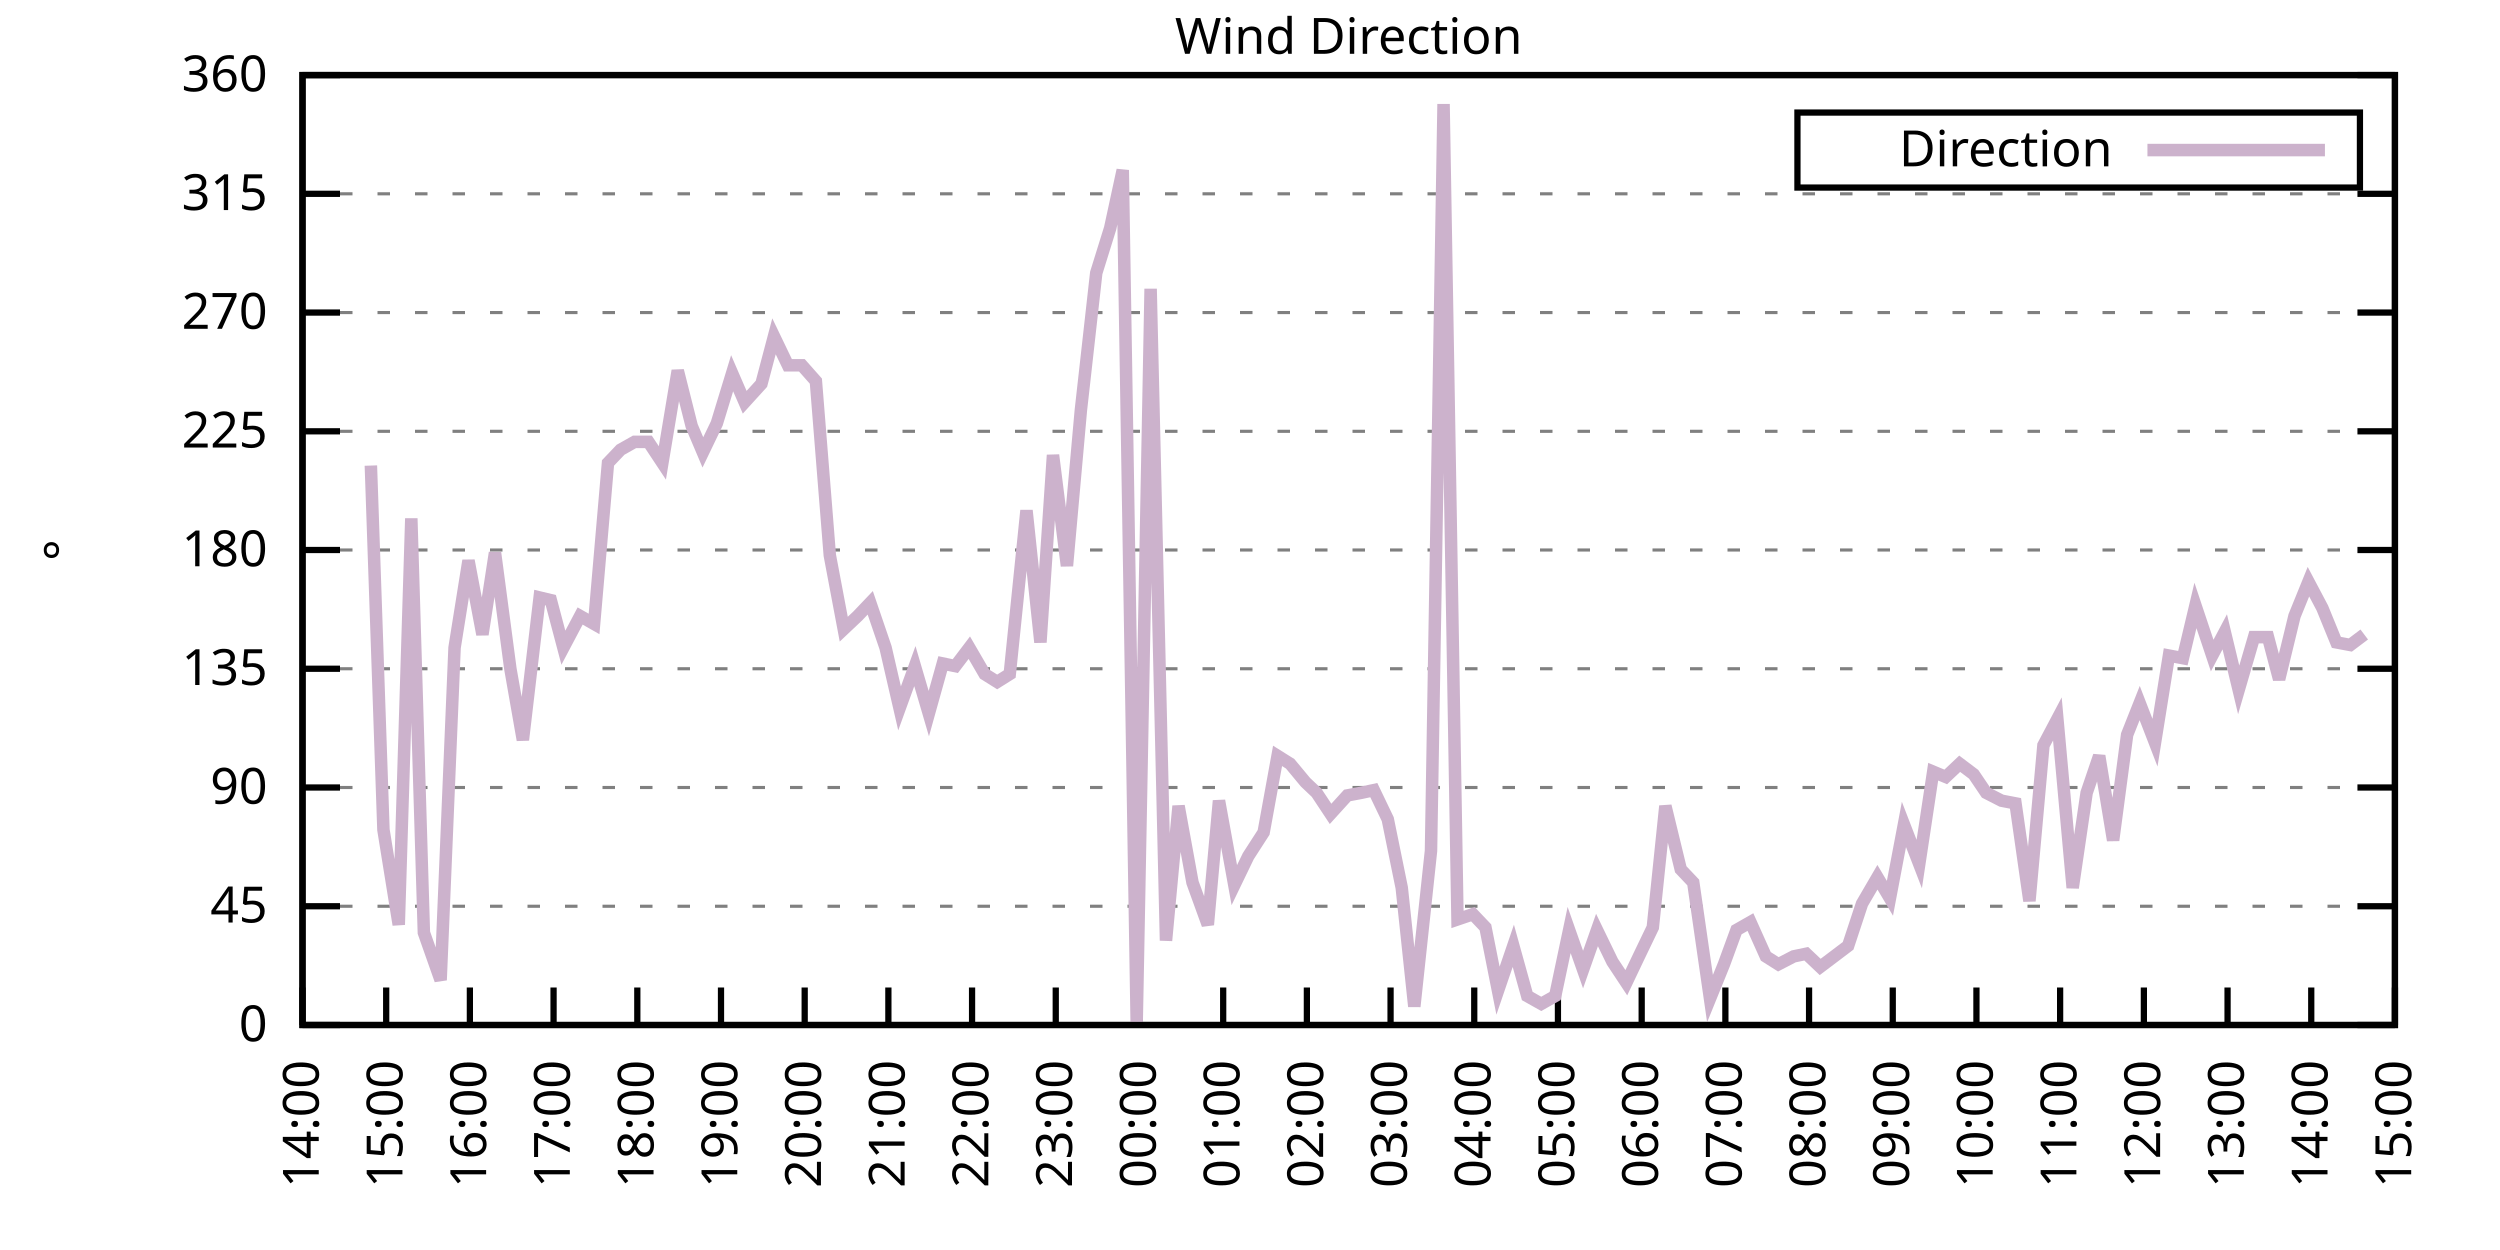
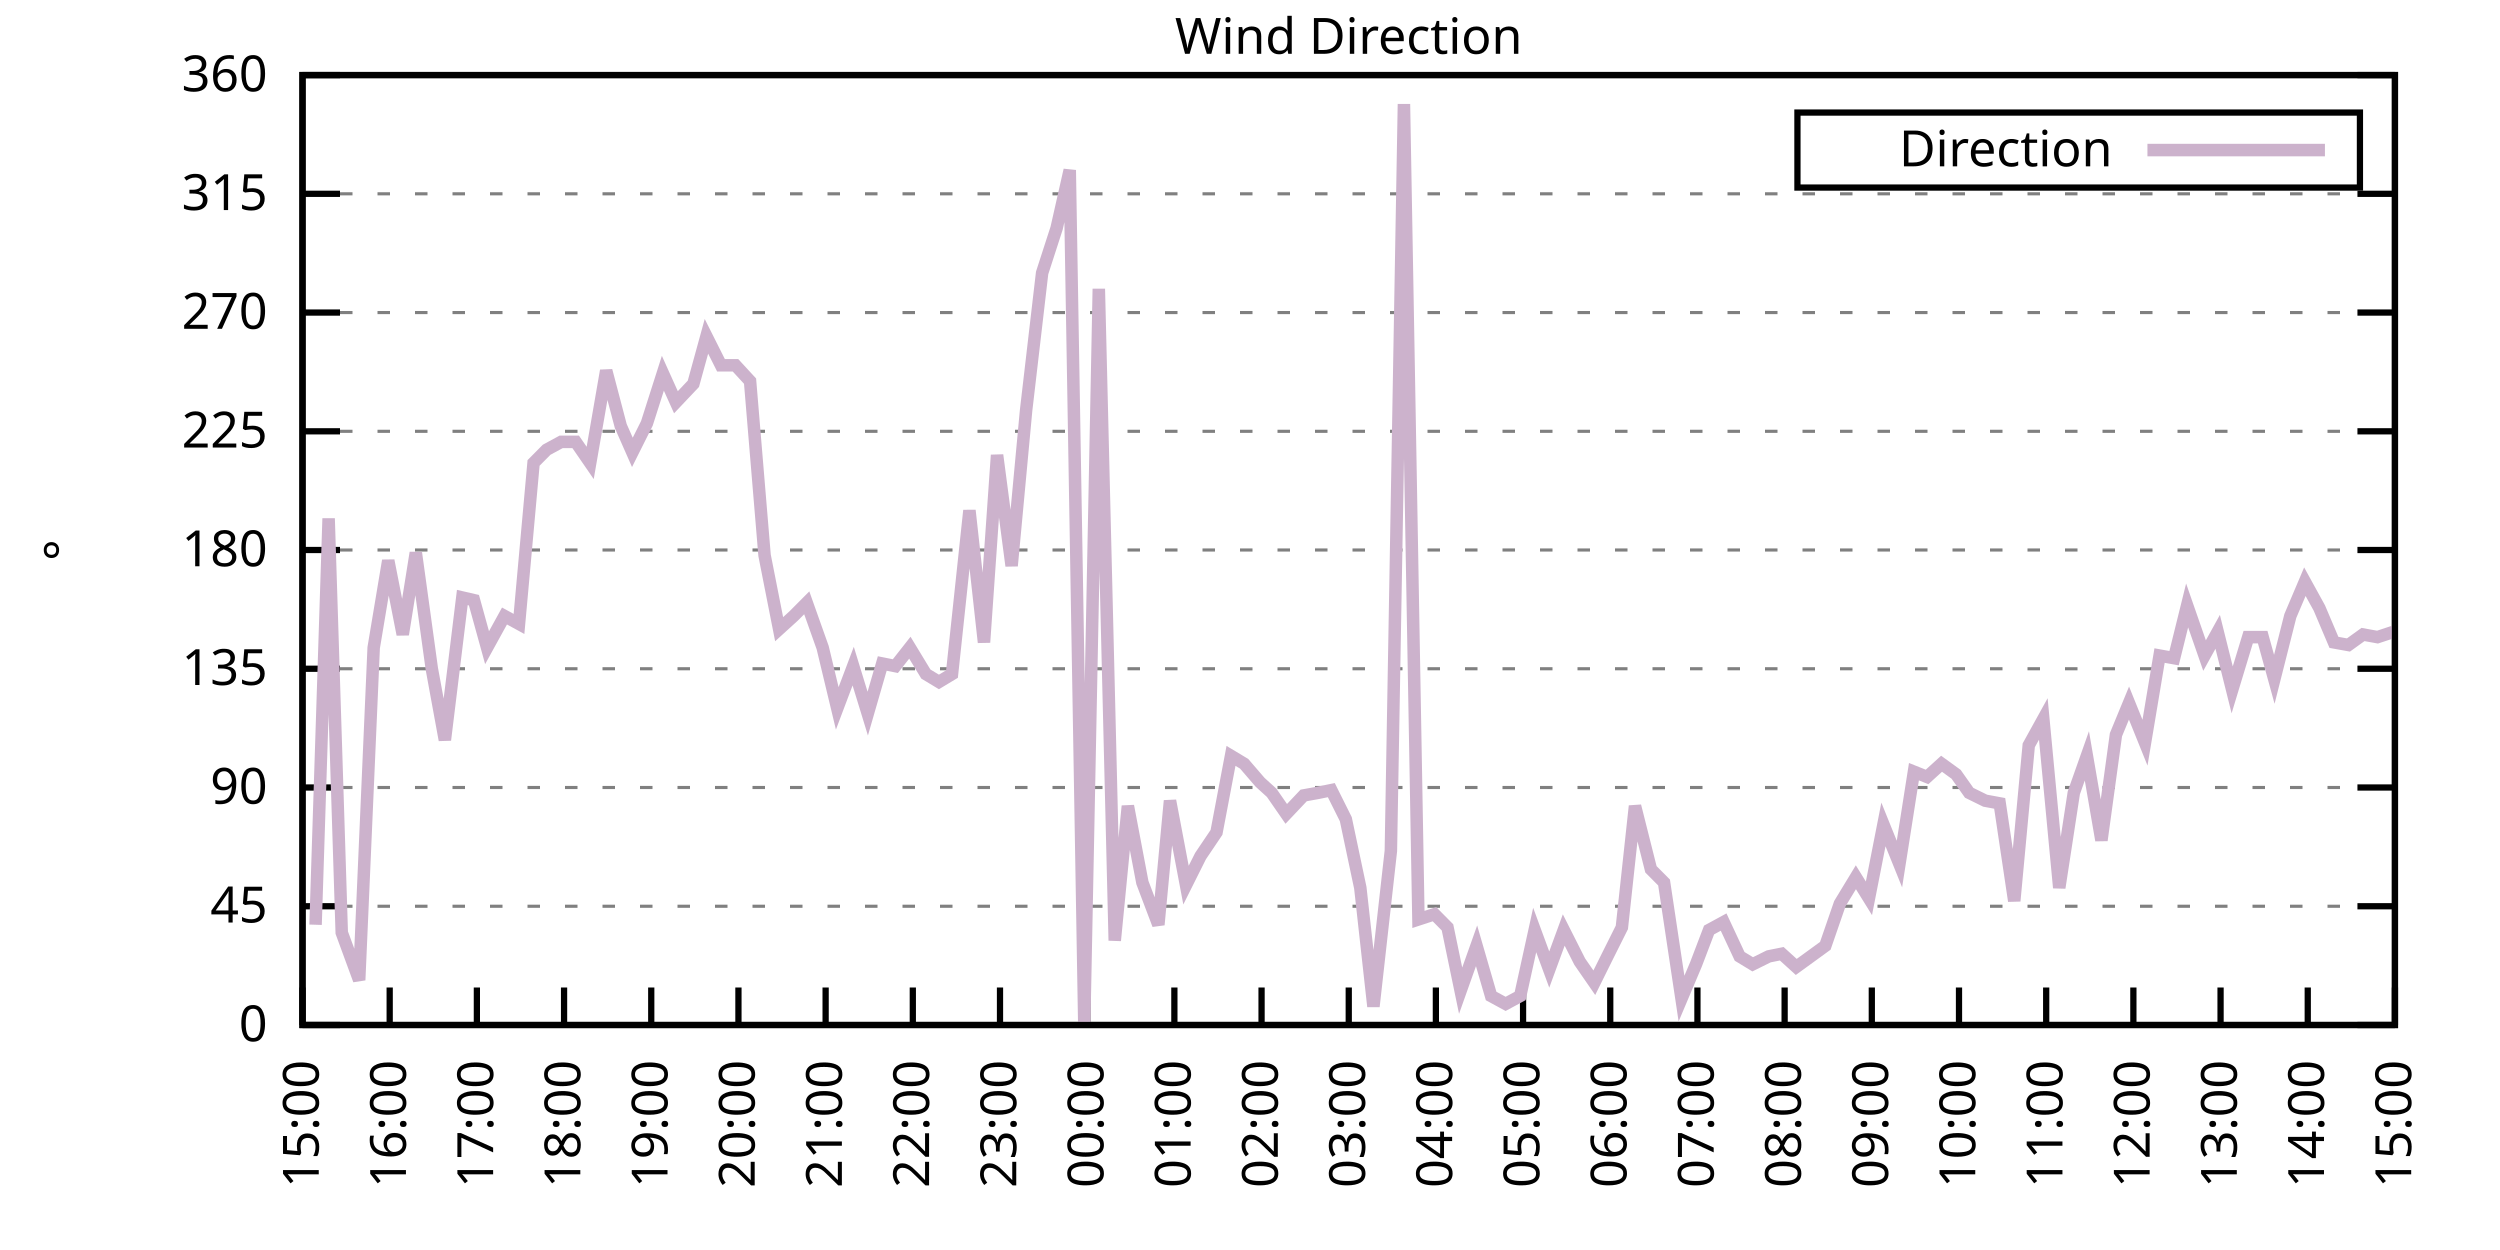
<svg xmlns="http://www.w3.org/2000/svg" xmlns:xlink="http://www.w3.org/1999/xlink" width="400" height="200" viewBox="0 0 400 200">
  <g id="gnuplot_canvas">
    <rect x="0" y="0" width="400" height="200" fill="none" />
    <defs>
      <circle id="gpDot" r="0.5" stroke-width="0.5" stroke="currentColor" />
      <path id="gpPt0" stroke-width="0.333" stroke="currentColor" d="M-1,0 h2 M0,-1 v2" />
      <path id="gpPt1" stroke-width="0.333" stroke="currentColor" d="M-1,-1 L1,1 M1,-1 L-1,1" />
      <path id="gpPt2" stroke-width="0.333" stroke="currentColor" d="M-1,0 L1,0 M0,-1 L0,1 M-1,-1 L1,1 M-1,1 L1,-1" />
      <rect id="gpPt3" stroke-width="0.333" stroke="currentColor" x="-1" y="-1" width="2" height="2" />
      <rect id="gpPt4" stroke-width="0.333" stroke="currentColor" fill="currentColor" x="-1" y="-1" width="2" height="2" />
      <circle id="gpPt5" stroke-width="0.333" stroke="currentColor" cx="0" cy="0" r="1" />
      <use xlink:href="#gpPt5" id="gpPt6" fill="currentColor" stroke="none" />
      <path id="gpPt7" stroke-width="0.333" stroke="currentColor" d="M0,-1.33 L-1.33,0.67 L1.33,0.67 z" />
      <use xlink:href="#gpPt7" id="gpPt8" fill="currentColor" stroke="none" />
      <use xlink:href="#gpPt7" id="gpPt9" stroke="currentColor" transform="rotate(180)" />
      <use xlink:href="#gpPt9" id="gpPt10" fill="currentColor" stroke="none" />
      <use xlink:href="#gpPt3" id="gpPt11" stroke="currentColor" transform="rotate(45)" />
      <use xlink:href="#gpPt11" id="gpPt12" fill="currentColor" stroke="none" />
      <path id="gpPt13" stroke-width="0.333" stroke="currentColor" d="M0,1.330 L1.265,0.411 L0.782,-1.067 L-0.782,-1.076 L-1.265,0.411 z" />
      <use xlink:href="#gpPt13" id="gpPt14" fill="currentColor" stroke="none" />
      <filter id="textbox" filterUnits="objectBoundingBox" x="0" y="0" height="1" width="1">
        <feFlood flood-color="white" flood-opacity="1" result="bgnd" />
        <feComposite in="SourceGraphic" in2="bgnd" operator="atop" />
      </filter>
      <filter id="greybox" filterUnits="objectBoundingBox" x="0" y="0" height="1" width="1">
        <feFlood flood-color="lightgrey" flood-opacity="1" result="grey" />
        <feComposite in="SourceGraphic" in2="grey" operator="atop" />
      </filter>
    </defs>
    <g fill="none" color="white" stroke="currentColor" stroke-width="1.00" stroke-linecap="butt" stroke-linejoin="miter">
</g>
    <g fill="none" color="black" stroke="currentColor" stroke-width="1.00" stroke-linecap="butt" stroke-linejoin="miter">
      <g stroke="none" shape-rendering="crispEdges">
        <polygon fill="rgb(255, 255, 255)" points="48.40,164.00 383.18,164.00 383.18,12.02 48.40,12.02 " />
      </g>
    </g>
    <g fill="none" color="black" stroke="currentColor" stroke-width="1.00" stroke-linecap="butt" stroke-linejoin="miter">
</g>
    <g fill="none" color="black" stroke="black" stroke-width="0.50" stroke-linecap="butt" stroke-linejoin="miter">
</g>
    <g fill="none" color="gray" stroke="currentColor" stroke-width="0.50" stroke-linecap="butt" stroke-linejoin="miter">
      <path stroke="gray" stroke-dasharray="2,4" class="gridline" d="M48.40,164.00 L383.19,164.00  " />
    </g>
    <g fill="none" color="gray" stroke="gray" stroke-width="1.00" stroke-linecap="butt" stroke-linejoin="miter">
</g>
    <g fill="none" color="black" stroke="currentColor" stroke-width="1.00" stroke-linecap="butt" stroke-linejoin="miter">
      <path stroke="black" d="M48.40,164.00 L54.40,164.00 M383.19,164.00 L377.19,164.00  " />
      <g transform="translate(42.80,166.60)" stroke="none" fill="black" font-family="Sans" font-size="8.00" text-anchor="end">
        <text>
          <tspan font-family="Sans"> 0</tspan>
        </text>
      </g>
    </g>
    <g fill="none" color="black" stroke="currentColor" stroke-width="1.00" stroke-linecap="butt" stroke-linejoin="miter">
</g>
    <g fill="none" color="black" stroke="black" stroke-width="0.50" stroke-linecap="butt" stroke-linejoin="miter">
</g>
    <g fill="none" color="gray" stroke="currentColor" stroke-width="0.50" stroke-linecap="butt" stroke-linejoin="miter">
      <path stroke="gray" stroke-dasharray="2,4" class="gridline" d="M48.40,145.00 L383.19,145.00  " />
    </g>
    <g fill="none" color="gray" stroke="gray" stroke-width="1.00" stroke-linecap="butt" stroke-linejoin="miter">
</g>
    <g fill="none" color="black" stroke="currentColor" stroke-width="1.00" stroke-linecap="butt" stroke-linejoin="miter">
      <path stroke="black" d="M48.40,145.00 L54.40,145.00 M383.19,145.00 L377.19,145.00  " />
      <g transform="translate(42.80,147.60)" stroke="none" fill="black" font-family="Sans" font-size="8.00" text-anchor="end">
        <text>
          <tspan font-family="Sans"> 45</tspan>
        </text>
      </g>
    </g>
    <g fill="none" color="black" stroke="currentColor" stroke-width="1.00" stroke-linecap="butt" stroke-linejoin="miter">
</g>
    <g fill="none" color="black" stroke="black" stroke-width="0.50" stroke-linecap="butt" stroke-linejoin="miter">
</g>
    <g fill="none" color="gray" stroke="currentColor" stroke-width="0.50" stroke-linecap="butt" stroke-linejoin="miter">
      <path stroke="gray" stroke-dasharray="2,4" class="gridline" d="M48.40,126.00 L383.19,126.00  " />
    </g>
    <g fill="none" color="gray" stroke="gray" stroke-width="1.00" stroke-linecap="butt" stroke-linejoin="miter">
</g>
    <g fill="none" color="black" stroke="currentColor" stroke-width="1.00" stroke-linecap="butt" stroke-linejoin="miter">
      <path stroke="black" d="M48.40,126.00 L54.40,126.00 M383.19,126.00 L377.19,126.00  " />
      <g transform="translate(42.80,128.60)" stroke="none" fill="black" font-family="Sans" font-size="8.00" text-anchor="end">
        <text>
          <tspan font-family="Sans"> 90</tspan>
        </text>
      </g>
    </g>
    <g fill="none" color="black" stroke="currentColor" stroke-width="1.00" stroke-linecap="butt" stroke-linejoin="miter">
</g>
    <g fill="none" color="black" stroke="black" stroke-width="0.50" stroke-linecap="butt" stroke-linejoin="miter">
</g>
    <g fill="none" color="gray" stroke="currentColor" stroke-width="0.50" stroke-linecap="butt" stroke-linejoin="miter">
      <path stroke="gray" stroke-dasharray="2,4" class="gridline" d="M48.40,107.00 L383.19,107.00  " />
    </g>
    <g fill="none" color="gray" stroke="gray" stroke-width="1.00" stroke-linecap="butt" stroke-linejoin="miter">
</g>
    <g fill="none" color="black" stroke="currentColor" stroke-width="1.00" stroke-linecap="butt" stroke-linejoin="miter">
      <path stroke="black" d="M48.40,107.00 L54.40,107.00 M383.19,107.00 L377.19,107.00  " />
      <g transform="translate(42.80,109.60)" stroke="none" fill="black" font-family="Sans" font-size="8.00" text-anchor="end">
        <text>
          <tspan font-family="Sans"> 135</tspan>
        </text>
      </g>
    </g>
    <g fill="none" color="black" stroke="currentColor" stroke-width="1.00" stroke-linecap="butt" stroke-linejoin="miter">
</g>
    <g fill="none" color="black" stroke="black" stroke-width="0.50" stroke-linecap="butt" stroke-linejoin="miter">
</g>
    <g fill="none" color="gray" stroke="currentColor" stroke-width="0.50" stroke-linecap="butt" stroke-linejoin="miter">
      <path stroke="gray" stroke-dasharray="2,4" class="gridline" d="M48.40,88.00 L383.19,88.00  " />
    </g>
    <g fill="none" color="gray" stroke="gray" stroke-width="1.00" stroke-linecap="butt" stroke-linejoin="miter">
</g>
    <g fill="none" color="black" stroke="currentColor" stroke-width="1.00" stroke-linecap="butt" stroke-linejoin="miter">
      <path stroke="black" d="M48.40,88.00 L54.40,88.00 M383.19,88.00 L377.19,88.00  " />
      <g transform="translate(42.80,90.60)" stroke="none" fill="black" font-family="Sans" font-size="8.00" text-anchor="end">
        <text>
          <tspan font-family="Sans"> 180</tspan>
        </text>
      </g>
    </g>
    <g fill="none" color="black" stroke="currentColor" stroke-width="1.00" stroke-linecap="butt" stroke-linejoin="miter">
</g>
    <g fill="none" color="black" stroke="black" stroke-width="0.50" stroke-linecap="butt" stroke-linejoin="miter">
</g>
    <g fill="none" color="gray" stroke="currentColor" stroke-width="0.50" stroke-linecap="butt" stroke-linejoin="miter">
      <path stroke="gray" stroke-dasharray="2,4" class="gridline" d="M48.40,69.01 L383.19,69.01  " />
    </g>
    <g fill="none" color="gray" stroke="gray" stroke-width="1.00" stroke-linecap="butt" stroke-linejoin="miter">
</g>
    <g fill="none" color="black" stroke="currentColor" stroke-width="1.00" stroke-linecap="butt" stroke-linejoin="miter">
      <path stroke="black" d="M48.40,69.01 L54.40,69.01 M383.19,69.01 L377.19,69.01  " />
      <g transform="translate(42.80,71.61)" stroke="none" fill="black" font-family="Sans" font-size="8.00" text-anchor="end">
        <text>
          <tspan font-family="Sans"> 225</tspan>
        </text>
      </g>
    </g>
    <g fill="none" color="black" stroke="currentColor" stroke-width="1.00" stroke-linecap="butt" stroke-linejoin="miter">
</g>
    <g fill="none" color="black" stroke="black" stroke-width="0.50" stroke-linecap="butt" stroke-linejoin="miter">
</g>
    <g fill="none" color="gray" stroke="currentColor" stroke-width="0.50" stroke-linecap="butt" stroke-linejoin="miter">
      <path stroke="gray" stroke-dasharray="2,4" class="gridline" d="M48.40,50.01 L383.19,50.01  " />
    </g>
    <g fill="none" color="gray" stroke="gray" stroke-width="1.00" stroke-linecap="butt" stroke-linejoin="miter">
</g>
    <g fill="none" color="black" stroke="currentColor" stroke-width="1.00" stroke-linecap="butt" stroke-linejoin="miter">
      <path stroke="black" d="M48.40,50.01 L54.40,50.01 M383.19,50.01 L377.19,50.01  " />
      <g transform="translate(42.80,52.61)" stroke="none" fill="black" font-family="Sans" font-size="8.00" text-anchor="end">
        <text>
          <tspan font-family="Sans"> 270</tspan>
        </text>
      </g>
    </g>
    <g fill="none" color="black" stroke="currentColor" stroke-width="1.00" stroke-linecap="butt" stroke-linejoin="miter">
</g>
    <g fill="none" color="black" stroke="black" stroke-width="0.50" stroke-linecap="butt" stroke-linejoin="miter">
</g>
    <g fill="none" color="gray" stroke="currentColor" stroke-width="0.50" stroke-linecap="butt" stroke-linejoin="miter">
      <path stroke="gray" stroke-dasharray="2,4" class="gridline" d="M48.40,31.01 L383.19,31.01  " />
    </g>
    <g fill="none" color="gray" stroke="gray" stroke-width="1.00" stroke-linecap="butt" stroke-linejoin="miter">
</g>
    <g fill="none" color="black" stroke="currentColor" stroke-width="1.00" stroke-linecap="butt" stroke-linejoin="miter">
      <path stroke="black" d="M48.40,31.01 L54.40,31.01 M383.19,31.01 L377.19,31.01  " />
      <g transform="translate(42.80,33.61)" stroke="none" fill="black" font-family="Sans" font-size="8.00" text-anchor="end">
        <text>
          <tspan font-family="Sans"> 315</tspan>
        </text>
      </g>
    </g>
    <g fill="none" color="black" stroke="currentColor" stroke-width="1.00" stroke-linecap="butt" stroke-linejoin="miter">
</g>
    <g fill="none" color="black" stroke="black" stroke-width="0.50" stroke-linecap="butt" stroke-linejoin="miter">
</g>
    <g fill="none" color="gray" stroke="currentColor" stroke-width="0.50" stroke-linecap="butt" stroke-linejoin="miter">
      <path stroke="gray" stroke-dasharray="2,4" class="gridline" d="M48.40,12.01 L383.19,12.01  " />
    </g>
    <g fill="none" color="gray" stroke="gray" stroke-width="1.00" stroke-linecap="butt" stroke-linejoin="miter">
</g>
    <g fill="none" color="black" stroke="currentColor" stroke-width="1.00" stroke-linecap="butt" stroke-linejoin="miter">
      <path stroke="black" d="M48.40,12.01 L54.40,12.01 M383.19,12.01 L377.19,12.01  " />
      <g transform="translate(42.80,14.61)" stroke="none" fill="black" font-family="Sans" font-size="8.00" text-anchor="end">
        <text>
          <tspan font-family="Sans"> 360</tspan>
        </text>
      </g>
    </g>
    <g fill="none" color="black" stroke="currentColor" stroke-width="1.00" stroke-linecap="butt" stroke-linejoin="miter">
      <path stroke="black" d="M48.40,164.00 L48.40,158.00  " />
      <g transform="translate(51.00,169.60) rotate(270.00)" stroke="none" fill="black" font-family="Sans" font-size="8.00" text-anchor="end">
        <text>
-           <tspan font-family="Sans">14:00</tspan>
-         </text>
-       </g>
-     </g>
-     <g fill="none" color="black" stroke="currentColor" stroke-width="1.00" stroke-linecap="butt" stroke-linejoin="miter">
-       <path stroke="black" d="M61.79,164.00 L61.79,158.00  " />
-       <g transform="translate(64.39,169.60) rotate(270.00)" stroke="none" fill="black" font-family="Sans" font-size="8.00" text-anchor="end">
-         <text>
          <tspan font-family="Sans">15:00</tspan>
        </text>
      </g>
    </g>
    <g fill="none" color="black" stroke="currentColor" stroke-width="1.00" stroke-linecap="butt" stroke-linejoin="miter">
-       <path stroke="black" d="M75.18,164.00 L75.18,158.00  " />
-       <g transform="translate(77.78,169.60) rotate(270.00)" stroke="none" fill="black" font-family="Sans" font-size="8.00" text-anchor="end">
+       <path stroke="black" d="M62.35,164.00 L62.35,158.00  " />
+       <g transform="translate(64.95,169.60) rotate(270.00)" stroke="none" fill="black" font-family="Sans" font-size="8.00" text-anchor="end">
        <text>
          <tspan font-family="Sans">16:00</tspan>
        </text>
      </g>
    </g>
    <g fill="none" color="black" stroke="currentColor" stroke-width="1.00" stroke-linecap="butt" stroke-linejoin="miter">
-       <path stroke="black" d="M88.57,164.00 L88.57,158.00  " />
-       <g transform="translate(91.17,169.60) rotate(270.00)" stroke="none" fill="black" font-family="Sans" font-size="8.00" text-anchor="end">
+       <path stroke="black" d="M76.30,164.00 L76.30,158.00  " />
+       <g transform="translate(78.90,169.60) rotate(270.00)" stroke="none" fill="black" font-family="Sans" font-size="8.00" text-anchor="end">
        <text>
          <tspan font-family="Sans">17:00</tspan>
        </text>
      </g>
    </g>
    <g fill="none" color="black" stroke="currentColor" stroke-width="1.00" stroke-linecap="butt" stroke-linejoin="miter">
-       <path stroke="black" d="M101.97,164.00 L101.97,158.00  " />
-       <g transform="translate(104.57,169.60) rotate(270.00)" stroke="none" fill="black" font-family="Sans" font-size="8.00" text-anchor="end">
+       <path stroke="black" d="M90.25,164.00 L90.25,158.00  " />
+       <g transform="translate(92.85,169.60) rotate(270.00)" stroke="none" fill="black" font-family="Sans" font-size="8.00" text-anchor="end">
        <text>
          <tspan font-family="Sans">18:00</tspan>
        </text>
      </g>
    </g>
    <g fill="none" color="black" stroke="currentColor" stroke-width="1.00" stroke-linecap="butt" stroke-linejoin="miter">
-       <path stroke="black" d="M115.36,164.00 L115.36,158.00  " />
-       <g transform="translate(117.96,169.60) rotate(270.00)" stroke="none" fill="black" font-family="Sans" font-size="8.00" text-anchor="end">
+       <path stroke="black" d="M104.20,164.00 L104.20,158.00  " />
+       <g transform="translate(106.80,169.60) rotate(270.00)" stroke="none" fill="black" font-family="Sans" font-size="8.00" text-anchor="end">
        <text>
          <tspan font-family="Sans">19:00</tspan>
        </text>
      </g>
    </g>
    <g fill="none" color="black" stroke="currentColor" stroke-width="1.00" stroke-linecap="butt" stroke-linejoin="miter">
-       <path stroke="black" d="M128.75,164.00 L128.75,158.00  " />
-       <g transform="translate(131.35,169.60) rotate(270.00)" stroke="none" fill="black" font-family="Sans" font-size="8.00" text-anchor="end">
+       <path stroke="black" d="M118.15,164.00 L118.15,158.00  " />
+       <g transform="translate(120.75,169.60) rotate(270.00)" stroke="none" fill="black" font-family="Sans" font-size="8.00" text-anchor="end">
        <text>
          <tspan font-family="Sans">20:00</tspan>
        </text>
      </g>
    </g>
    <g fill="none" color="black" stroke="currentColor" stroke-width="1.00" stroke-linecap="butt" stroke-linejoin="miter">
-       <path stroke="black" d="M142.14,164.00 L142.14,158.00  " />
-       <g transform="translate(144.74,169.60) rotate(270.00)" stroke="none" fill="black" font-family="Sans" font-size="8.00" text-anchor="end">
+       <path stroke="black" d="M132.10,164.00 L132.10,158.00  " />
+       <g transform="translate(134.70,169.60) rotate(270.00)" stroke="none" fill="black" font-family="Sans" font-size="8.00" text-anchor="end">
        <text>
          <tspan font-family="Sans">21:00</tspan>
        </text>
      </g>
    </g>
    <g fill="none" color="black" stroke="currentColor" stroke-width="1.00" stroke-linecap="butt" stroke-linejoin="miter">
-       <path stroke="black" d="M155.53,164.00 L155.53,158.00  " />
-       <g transform="translate(158.13,169.60) rotate(270.00)" stroke="none" fill="black" font-family="Sans" font-size="8.00" text-anchor="end">
+       <path stroke="black" d="M146.05,164.00 L146.05,158.00  " />
+       <g transform="translate(148.65,169.60) rotate(270.00)" stroke="none" fill="black" font-family="Sans" font-size="8.00" text-anchor="end">
        <text>
          <tspan font-family="Sans">22:00</tspan>
        </text>
      </g>
    </g>
    <g fill="none" color="black" stroke="currentColor" stroke-width="1.00" stroke-linecap="butt" stroke-linejoin="miter">
-       <path stroke="black" d="M168.92,164.00 L168.92,158.00  " />
-       <g transform="translate(171.52,169.60) rotate(270.00)" stroke="none" fill="black" font-family="Sans" font-size="8.00" text-anchor="end">
+       <path stroke="black" d="M160.00,164.00 L160.00,158.00  " />
+       <g transform="translate(162.60,169.60) rotate(270.00)" stroke="none" fill="black" font-family="Sans" font-size="8.00" text-anchor="end">
        <text>
          <tspan font-family="Sans">23:00</tspan>
        </text>
      </g>
    </g>
    <g fill="none" color="black" stroke="currentColor" stroke-width="1.00" stroke-linecap="butt" stroke-linejoin="miter">
-       <path stroke="black" d="M182.32,164.00 L182.32,158.00  " />
-       <g transform="translate(184.92,169.60) rotate(270.00)" stroke="none" fill="black" font-family="Sans" font-size="8.00" text-anchor="end">
+       <path stroke="black" d="M173.95,164.00 L173.95,158.00  " />
+       <g transform="translate(176.55,169.60) rotate(270.00)" stroke="none" fill="black" font-family="Sans" font-size="8.00" text-anchor="end">
        <text>
          <tspan font-family="Sans">00:00</tspan>
        </text>
      </g>
    </g>
    <g fill="none" color="black" stroke="currentColor" stroke-width="1.00" stroke-linecap="butt" stroke-linejoin="miter">
-       <path stroke="black" d="M195.71,164.00 L195.71,158.00  " />
-       <g transform="translate(198.31,169.60) rotate(270.00)" stroke="none" fill="black" font-family="Sans" font-size="8.00" text-anchor="end">
+       <path stroke="black" d="M187.90,164.00 L187.90,158.00  " />
+       <g transform="translate(190.50,169.60) rotate(270.00)" stroke="none" fill="black" font-family="Sans" font-size="8.00" text-anchor="end">
        <text>
          <tspan font-family="Sans">01:00</tspan>
        </text>
      </g>
    </g>
    <g fill="none" color="black" stroke="currentColor" stroke-width="1.00" stroke-linecap="butt" stroke-linejoin="miter">
-       <path stroke="black" d="M209.10,164.00 L209.10,158.00  " />
-       <g transform="translate(211.70,169.60) rotate(270.00)" stroke="none" fill="black" font-family="Sans" font-size="8.00" text-anchor="end">
+       <path stroke="black" d="M201.85,164.00 L201.85,158.00  " />
+       <g transform="translate(204.45,169.60) rotate(270.00)" stroke="none" fill="black" font-family="Sans" font-size="8.00" text-anchor="end">
        <text>
          <tspan font-family="Sans">02:00</tspan>
        </text>
      </g>
    </g>
    <g fill="none" color="black" stroke="currentColor" stroke-width="1.00" stroke-linecap="butt" stroke-linejoin="miter">
-       <path stroke="black" d="M222.49,164.00 L222.49,158.00  " />
-       <g transform="translate(225.09,169.60) rotate(270.00)" stroke="none" fill="black" font-family="Sans" font-size="8.00" text-anchor="end">
+       <path stroke="black" d="M215.80,164.00 L215.80,158.00  " />
+       <g transform="translate(218.40,169.60) rotate(270.00)" stroke="none" fill="black" font-family="Sans" font-size="8.00" text-anchor="end">
        <text>
          <tspan font-family="Sans">03:00</tspan>
        </text>
      </g>
    </g>
    <g fill="none" color="black" stroke="currentColor" stroke-width="1.00" stroke-linecap="butt" stroke-linejoin="miter">
-       <path stroke="black" d="M235.88,164.00 L235.88,158.00  " />
-       <g transform="translate(238.48,169.60) rotate(270.00)" stroke="none" fill="black" font-family="Sans" font-size="8.00" text-anchor="end">
+       <path stroke="black" d="M229.74,164.00 L229.74,158.00  " />
+       <g transform="translate(232.34,169.60) rotate(270.00)" stroke="none" fill="black" font-family="Sans" font-size="8.00" text-anchor="end">
        <text>
          <tspan font-family="Sans">04:00</tspan>
        </text>
      </g>
    </g>
    <g fill="none" color="black" stroke="currentColor" stroke-width="1.00" stroke-linecap="butt" stroke-linejoin="miter">
-       <path stroke="black" d="M249.27,164.00 L249.27,158.00  " />
-       <g transform="translate(251.87,169.60) rotate(270.00)" stroke="none" fill="black" font-family="Sans" font-size="8.00" text-anchor="end">
+       <path stroke="black" d="M243.69,164.00 L243.69,158.00  " />
+       <g transform="translate(246.29,169.60) rotate(270.00)" stroke="none" fill="black" font-family="Sans" font-size="8.00" text-anchor="end">
        <text>
          <tspan font-family="Sans">05:00</tspan>
        </text>
      </g>
    </g>
    <g fill="none" color="black" stroke="currentColor" stroke-width="1.00" stroke-linecap="butt" stroke-linejoin="miter">
-       <path stroke="black" d="M262.67,164.00 L262.67,158.00  " />
-       <g transform="translate(265.27,169.60) rotate(270.00)" stroke="none" fill="black" font-family="Sans" font-size="8.00" text-anchor="end">
+       <path stroke="black" d="M257.64,164.00 L257.64,158.00  " />
+       <g transform="translate(260.24,169.60) rotate(270.00)" stroke="none" fill="black" font-family="Sans" font-size="8.00" text-anchor="end">
        <text>
          <tspan font-family="Sans">06:00</tspan>
        </text>
      </g>
    </g>
    <g fill="none" color="black" stroke="currentColor" stroke-width="1.00" stroke-linecap="butt" stroke-linejoin="miter">
-       <path stroke="black" d="M276.06,164.00 L276.06,158.00  " />
-       <g transform="translate(278.66,169.60) rotate(270.00)" stroke="none" fill="black" font-family="Sans" font-size="8.00" text-anchor="end">
+       <path stroke="black" d="M271.59,164.00 L271.59,158.00  " />
+       <g transform="translate(274.19,169.60) rotate(270.00)" stroke="none" fill="black" font-family="Sans" font-size="8.00" text-anchor="end">
        <text>
          <tspan font-family="Sans">07:00</tspan>
        </text>
      </g>
    </g>
    <g fill="none" color="black" stroke="currentColor" stroke-width="1.00" stroke-linecap="butt" stroke-linejoin="miter">
-       <path stroke="black" d="M289.45,164.00 L289.45,158.00  " />
-       <g transform="translate(292.05,169.60) rotate(270.00)" stroke="none" fill="black" font-family="Sans" font-size="8.00" text-anchor="end">
+       <path stroke="black" d="M285.54,164.00 L285.54,158.00  " />
+       <g transform="translate(288.14,169.60) rotate(270.00)" stroke="none" fill="black" font-family="Sans" font-size="8.00" text-anchor="end">
        <text>
          <tspan font-family="Sans">08:00</tspan>
        </text>
      </g>
    </g>
    <g fill="none" color="black" stroke="currentColor" stroke-width="1.00" stroke-linecap="butt" stroke-linejoin="miter">
-       <path stroke="black" d="M302.84,164.00 L302.84,158.00  " />
-       <g transform="translate(305.44,169.60) rotate(270.00)" stroke="none" fill="black" font-family="Sans" font-size="8.00" text-anchor="end">
+       <path stroke="black" d="M299.49,164.00 L299.49,158.00  " />
+       <g transform="translate(302.09,169.60) rotate(270.00)" stroke="none" fill="black" font-family="Sans" font-size="8.00" text-anchor="end">
        <text>
          <tspan font-family="Sans">09:00</tspan>
        </text>
      </g>
    </g>
    <g fill="none" color="black" stroke="currentColor" stroke-width="1.00" stroke-linecap="butt" stroke-linejoin="miter">
-       <path stroke="black" d="M316.23,164.00 L316.23,158.00  " />
-       <g transform="translate(318.83,169.60) rotate(270.00)" stroke="none" fill="black" font-family="Sans" font-size="8.00" text-anchor="end">
+       <path stroke="black" d="M313.44,164.00 L313.44,158.00  " />
+       <g transform="translate(316.04,169.60) rotate(270.00)" stroke="none" fill="black" font-family="Sans" font-size="8.00" text-anchor="end">
        <text>
          <tspan font-family="Sans">10:00</tspan>
        </text>
      </g>
    </g>
    <g fill="none" color="black" stroke="currentColor" stroke-width="1.00" stroke-linecap="butt" stroke-linejoin="miter">
-       <path stroke="black" d="M329.62,164.00 L329.62,158.00  " />
-       <g transform="translate(332.22,169.60) rotate(270.00)" stroke="none" fill="black" font-family="Sans" font-size="8.00" text-anchor="end">
+       <path stroke="black" d="M327.39,164.00 L327.39,158.00  " />
+       <g transform="translate(329.99,169.60) rotate(270.00)" stroke="none" fill="black" font-family="Sans" font-size="8.00" text-anchor="end">
        <text>
          <tspan font-family="Sans">11:00</tspan>
        </text>
      </g>
    </g>
    <g fill="none" color="black" stroke="currentColor" stroke-width="1.00" stroke-linecap="butt" stroke-linejoin="miter">
-       <path stroke="black" d="M343.02,164.00 L343.02,158.00  " />
-       <g transform="translate(345.62,169.60) rotate(270.00)" stroke="none" fill="black" font-family="Sans" font-size="8.00" text-anchor="end">
+       <path stroke="black" d="M341.34,164.00 L341.34,158.00  " />
+       <g transform="translate(343.94,169.60) rotate(270.00)" stroke="none" fill="black" font-family="Sans" font-size="8.00" text-anchor="end">
        <text>
          <tspan font-family="Sans">12:00</tspan>
        </text>
      </g>
    </g>
    <g fill="none" color="black" stroke="currentColor" stroke-width="1.00" stroke-linecap="butt" stroke-linejoin="miter">
-       <path stroke="black" d="M356.41,164.00 L356.41,158.00  " />
-       <g transform="translate(359.01,169.60) rotate(270.00)" stroke="none" fill="black" font-family="Sans" font-size="8.00" text-anchor="end">
+       <path stroke="black" d="M355.29,164.00 L355.29,158.00  " />
+       <g transform="translate(357.89,169.60) rotate(270.00)" stroke="none" fill="black" font-family="Sans" font-size="8.00" text-anchor="end">
        <text>
          <tspan font-family="Sans">13:00</tspan>
        </text>
      </g>
    </g>
    <g fill="none" color="black" stroke="currentColor" stroke-width="1.00" stroke-linecap="butt" stroke-linejoin="miter">
-       <path stroke="black" d="M369.80,164.00 L369.80,158.00  " />
-       <g transform="translate(372.40,169.60) rotate(270.00)" stroke="none" fill="black" font-family="Sans" font-size="8.00" text-anchor="end">
+       <path stroke="black" d="M369.24,164.00 L369.24,158.00  " />
+       <g transform="translate(371.84,169.60) rotate(270.00)" stroke="none" fill="black" font-family="Sans" font-size="8.00" text-anchor="end">
        <text>
          <tspan font-family="Sans">14:00</tspan>
        </text>
      </g>
    </g>
    <g fill="none" color="black" stroke="currentColor" stroke-width="1.00" stroke-linecap="butt" stroke-linejoin="miter">
      <path stroke="black" d="M383.19,164.00 L383.19,158.00  " />
      <g transform="translate(385.79,169.60) rotate(270.00)" stroke="none" fill="black" font-family="Sans" font-size="8.00" text-anchor="end">
        <text>
          <tspan font-family="Sans">15:00</tspan>
        </text>
      </g>
    </g>
    <g fill="none" color="black" stroke="currentColor" stroke-width="1.00" stroke-linecap="butt" stroke-linejoin="miter">
</g>
    <g fill="none" color="black" stroke="currentColor" stroke-width="1.00" stroke-linecap="butt" stroke-linejoin="miter">
      <path stroke="black" d="M48.40,12.01 L48.40,164.00 L383.19,164.00 L383.19,12.01 L48.40,12.01 Z  " />
    </g>
    <g fill="none" color="black" stroke="currentColor" stroke-width="1.00" stroke-linecap="butt" stroke-linejoin="miter">
</g>
    <g fill="none" color="black" stroke="currentColor" stroke-width="1.00" stroke-linecap="butt" stroke-linejoin="miter">
      <path stroke="black" d="M287.59,30.01 L287.59,18.01 L377.59,18.01 L377.59,30.01 L287.59,30.01 Z  " />
    </g>
    <g id="Wind_direction_plot_1">
      <g fill="none" color="white" stroke="black" stroke-width="2.00" stroke-linecap="butt" stroke-linejoin="miter">
</g>
      <g fill="none" color="black" stroke="currentColor" stroke-width="2.00" stroke-linecap="butt" stroke-linejoin="miter">
        <g transform="translate(337.99,26.61)" stroke="none" fill="black" font-family="Sans" font-size="8.00" text-anchor="end">
          <text>
            <tspan font-family="Sans">Direction</tspan>
          </text>
        </g>
      </g>
      <g fill="none" color="black" stroke="currentColor" stroke-width="2.00" stroke-linecap="butt" stroke-linejoin="miter">
-         <path stroke="rgb(204, 178, 204)" d="M343.59,24.01 L371.99,24.01 M59.34,74.49 L61.35,132.76 L63.80,147.96 L65.81,82.94 L67.82,149.22 L70.50,156.82   L72.73,103.63 L74.96,89.69 L77.19,101.52 L79.20,88.43 L81.66,107.00 L83.66,118.40 L86.34,95.60 L88.13,96.03   L90.14,103.63 L92.82,98.56 L95.05,99.83 L97.28,74.07 L99.29,71.96 L101.52,70.70 L103.75,70.70 L105.98,74.07   L108.44,59.30 L110.67,68.16 L112.46,72.38 L114.69,67.74 L117.14,59.72 L119.15,64.36 L121.83,61.41 L123.84,53.81   L126.07,58.45 L128.30,58.45 L130.54,60.98 L132.77,88.85 L135.00,100.67 L137.23,98.56 L139.24,96.45 L141.69,103.63   L143.93,113.34 L146.38,106.58 L148.61,114.18 L150.85,106.16 L152.85,106.58 L155.09,103.63 L157.54,107.85 L159.55,109.11   L161.56,107.85 L164.24,81.67 L166.47,102.78 L168.48,72.81 L170.71,90.54 L172.94,65.63 L175.40,43.67 L177.63,36.50   L179.64,27.21 L181.87,163.58 L184.10,46.21 L186.56,150.49 L188.57,128.96 L190.80,141.20 L193.25,147.96 L195.04,128.11   L197.49,141.62 L199.73,136.98 L202.18,133.18 L204.41,120.94 L206.42,122.20 L208.88,125.16 L210.66,126.85 L212.89,130.22   L215.57,127.27 L217.80,126.85 L219.81,126.42 L222.04,131.07 L224.28,142.05 L226.29,161.04 L228.96,136.14 L230.97,16.65   L233.20,147.11 L235.66,146.27 L237.67,148.38 L239.68,158.51 L242.13,151.33 L244.36,159.36 L246.60,160.62 L248.83,159.36   L251.06,148.80 L253.29,155.13 L255.52,148.80 L257.98,153.87 L260.21,157.24 L262.22,153.02 L264.45,148.38 L266.46,128.96   L268.92,139.09 L270.92,141.20 L273.60,159.78 L275.83,154.29 L277.84,148.80 L280.07,147.53 L282.53,153.02 L284.54,154.29   L286.99,153.02 L289.00,152.60 L291.23,154.71 L293.47,153.02 L295.70,151.33 L297.93,144.58 L300.39,140.36 L302.39,143.73   L304.63,131.91 L307.08,138.25 L309.31,123.47 L311.32,124.31 L313.55,122.20 L315.79,123.89 L317.79,126.85 L320.25,128.11   L322.48,128.54 L324.71,144.16 L326.95,119.25 L329.18,115.03 L331.63,142.05 L333.86,126.85 L335.87,120.94 L338.10,134.45   L340.34,117.56 L342.35,112.49 L344.80,118.83 L347.03,104.89 L349.26,105.31 L351.27,96.87 L353.95,104.89 L355.96,101.09   L358.19,110.38 L360.65,101.94 L362.88,101.94 L364.66,108.69 L367.12,98.56 L369.35,93.07 L371.58,97.29 L373.82,102.78   L376.05,103.20 L378.28,101.52  " />
+         <path stroke="rgb(204, 178, 204)" d="M343.59,24.01 L371.99,24.01 M50.49,147.96 L52.58,82.94 L54.68,149.22 L57.47,156.82 L59.79,103.63 L62.12,89.69   L64.44,101.52 L66.53,88.43 L69.09,107.00 L71.18,118.40 L73.97,95.60 L75.83,96.03 L77.93,103.63 L80.72,98.56   L83.04,99.83 L85.37,74.07 L87.46,71.96 L89.78,70.70 L92.11,70.70 L94.43,74.07 L96.99,59.30 L99.32,68.16   L101.18,72.38 L103.50,67.74 L106.06,59.72 L108.15,64.36 L110.94,61.41 L113.03,53.81 L115.36,58.45 L117.68,58.45   L120.01,60.98 L122.33,88.85 L124.66,100.67 L126.98,98.56 L129.08,96.45 L131.63,103.63 L133.96,113.34 L136.51,106.58   L138.84,114.18 L141.16,106.16 L143.26,106.58 L145.58,103.63 L148.14,107.85 L150.23,109.11 L152.32,107.85 L155.11,81.67   L157.44,102.78 L159.53,72.81 L161.86,90.54 L164.18,65.63 L166.74,43.67 L169.06,36.50 L171.16,27.21 L173.48,163.58   L175.81,46.21 L178.36,150.49 L180.46,128.96 L182.78,141.20 L185.34,147.96 L187.20,128.11 L189.76,141.62 L192.08,136.98   L194.64,133.18 L196.96,120.94 L199.06,122.20 L201.61,125.16 L203.47,126.85 L205.80,130.22 L208.59,127.27 L210.91,126.85   L213.01,126.42 L215.33,131.07 L217.65,142.05 L219.75,161.04 L222.54,136.14 L224.63,16.65 L226.95,147.11 L229.51,146.27   L231.60,148.38 L233.70,158.51 L236.25,151.33 L238.58,159.36 L240.90,160.62 L243.23,159.36 L245.55,148.80 L247.88,155.13   L250.20,148.80 L252.76,153.87 L255.09,157.24 L257.18,153.02 L259.50,148.38 L261.60,128.96 L264.15,139.09 L266.25,141.20   L269.04,159.78 L271.36,154.29 L273.45,148.80 L275.78,147.53 L278.34,153.02 L280.43,154.29 L282.99,153.02 L285.08,152.60   L287.40,154.71 L289.73,153.02 L292.05,151.33 L294.38,144.58 L296.94,140.36 L299.03,143.73 L301.35,131.91 L303.91,138.25   L306.23,123.47 L308.33,124.31 L310.65,122.20 L312.98,123.89 L315.07,126.85 L317.63,128.11 L319.95,128.54 L322.28,144.16   L324.60,119.25 L326.93,115.03 L329.48,142.05 L331.81,126.85 L333.90,120.94 L336.23,134.45 L338.55,117.56 L340.64,112.49   L343.20,118.83 L345.53,104.89 L347.85,105.31 L349.94,96.87 L352.73,104.89 L354.83,101.09 L357.15,110.38 L359.71,101.94   L362.03,101.94 L363.89,108.69 L366.45,98.56 L368.78,93.07 L371.10,97.29 L373.43,102.78 L375.75,103.20 L378.08,101.52   L380.40,101.94 L382.96,101.09  " />
      </g>
    </g>
    <g fill="none" color="black" stroke="currentColor" stroke-width="2.00" stroke-linecap="butt" stroke-linejoin="miter">
</g>
    <g fill="none" color="black" stroke="black" stroke-width="1.00" stroke-linecap="butt" stroke-linejoin="miter">
</g>
    <g fill="none" color="black" stroke="currentColor" stroke-width="1.00" stroke-linecap="butt" stroke-linejoin="miter">
      <path stroke="black" d="M48.40,12.01 L48.40,164.00 L383.19,164.00 L383.19,12.01 L48.40,12.01 Z  " />
      <g transform="translate(12.80,88.01) rotate(270.00)" stroke="none" fill="black" font-family="Sans" font-size="8.00" text-anchor="middle">
        <text>
          <tspan font-family="Sans">°</tspan>
        </text>
      </g>
    </g>
    <g fill="none" color="black" stroke="currentColor" stroke-width="1.00" stroke-linecap="butt" stroke-linejoin="miter">
</g>
    <g fill="none" color="black" stroke="currentColor" stroke-width="1.00" stroke-linecap="butt" stroke-linejoin="miter">
      <g transform="translate(215.79,8.61)" stroke="none" fill="black" font-family="Sans" font-size="8.00" text-anchor="middle">
        <text>
          <tspan font-family="Sans">Wind Direction</tspan>
        </text>
      </g>
    </g>
    <g fill="none" color="black" stroke="currentColor" stroke-width="1.00" stroke-linecap="butt" stroke-linejoin="miter">
</g>
  </g>
</svg>
